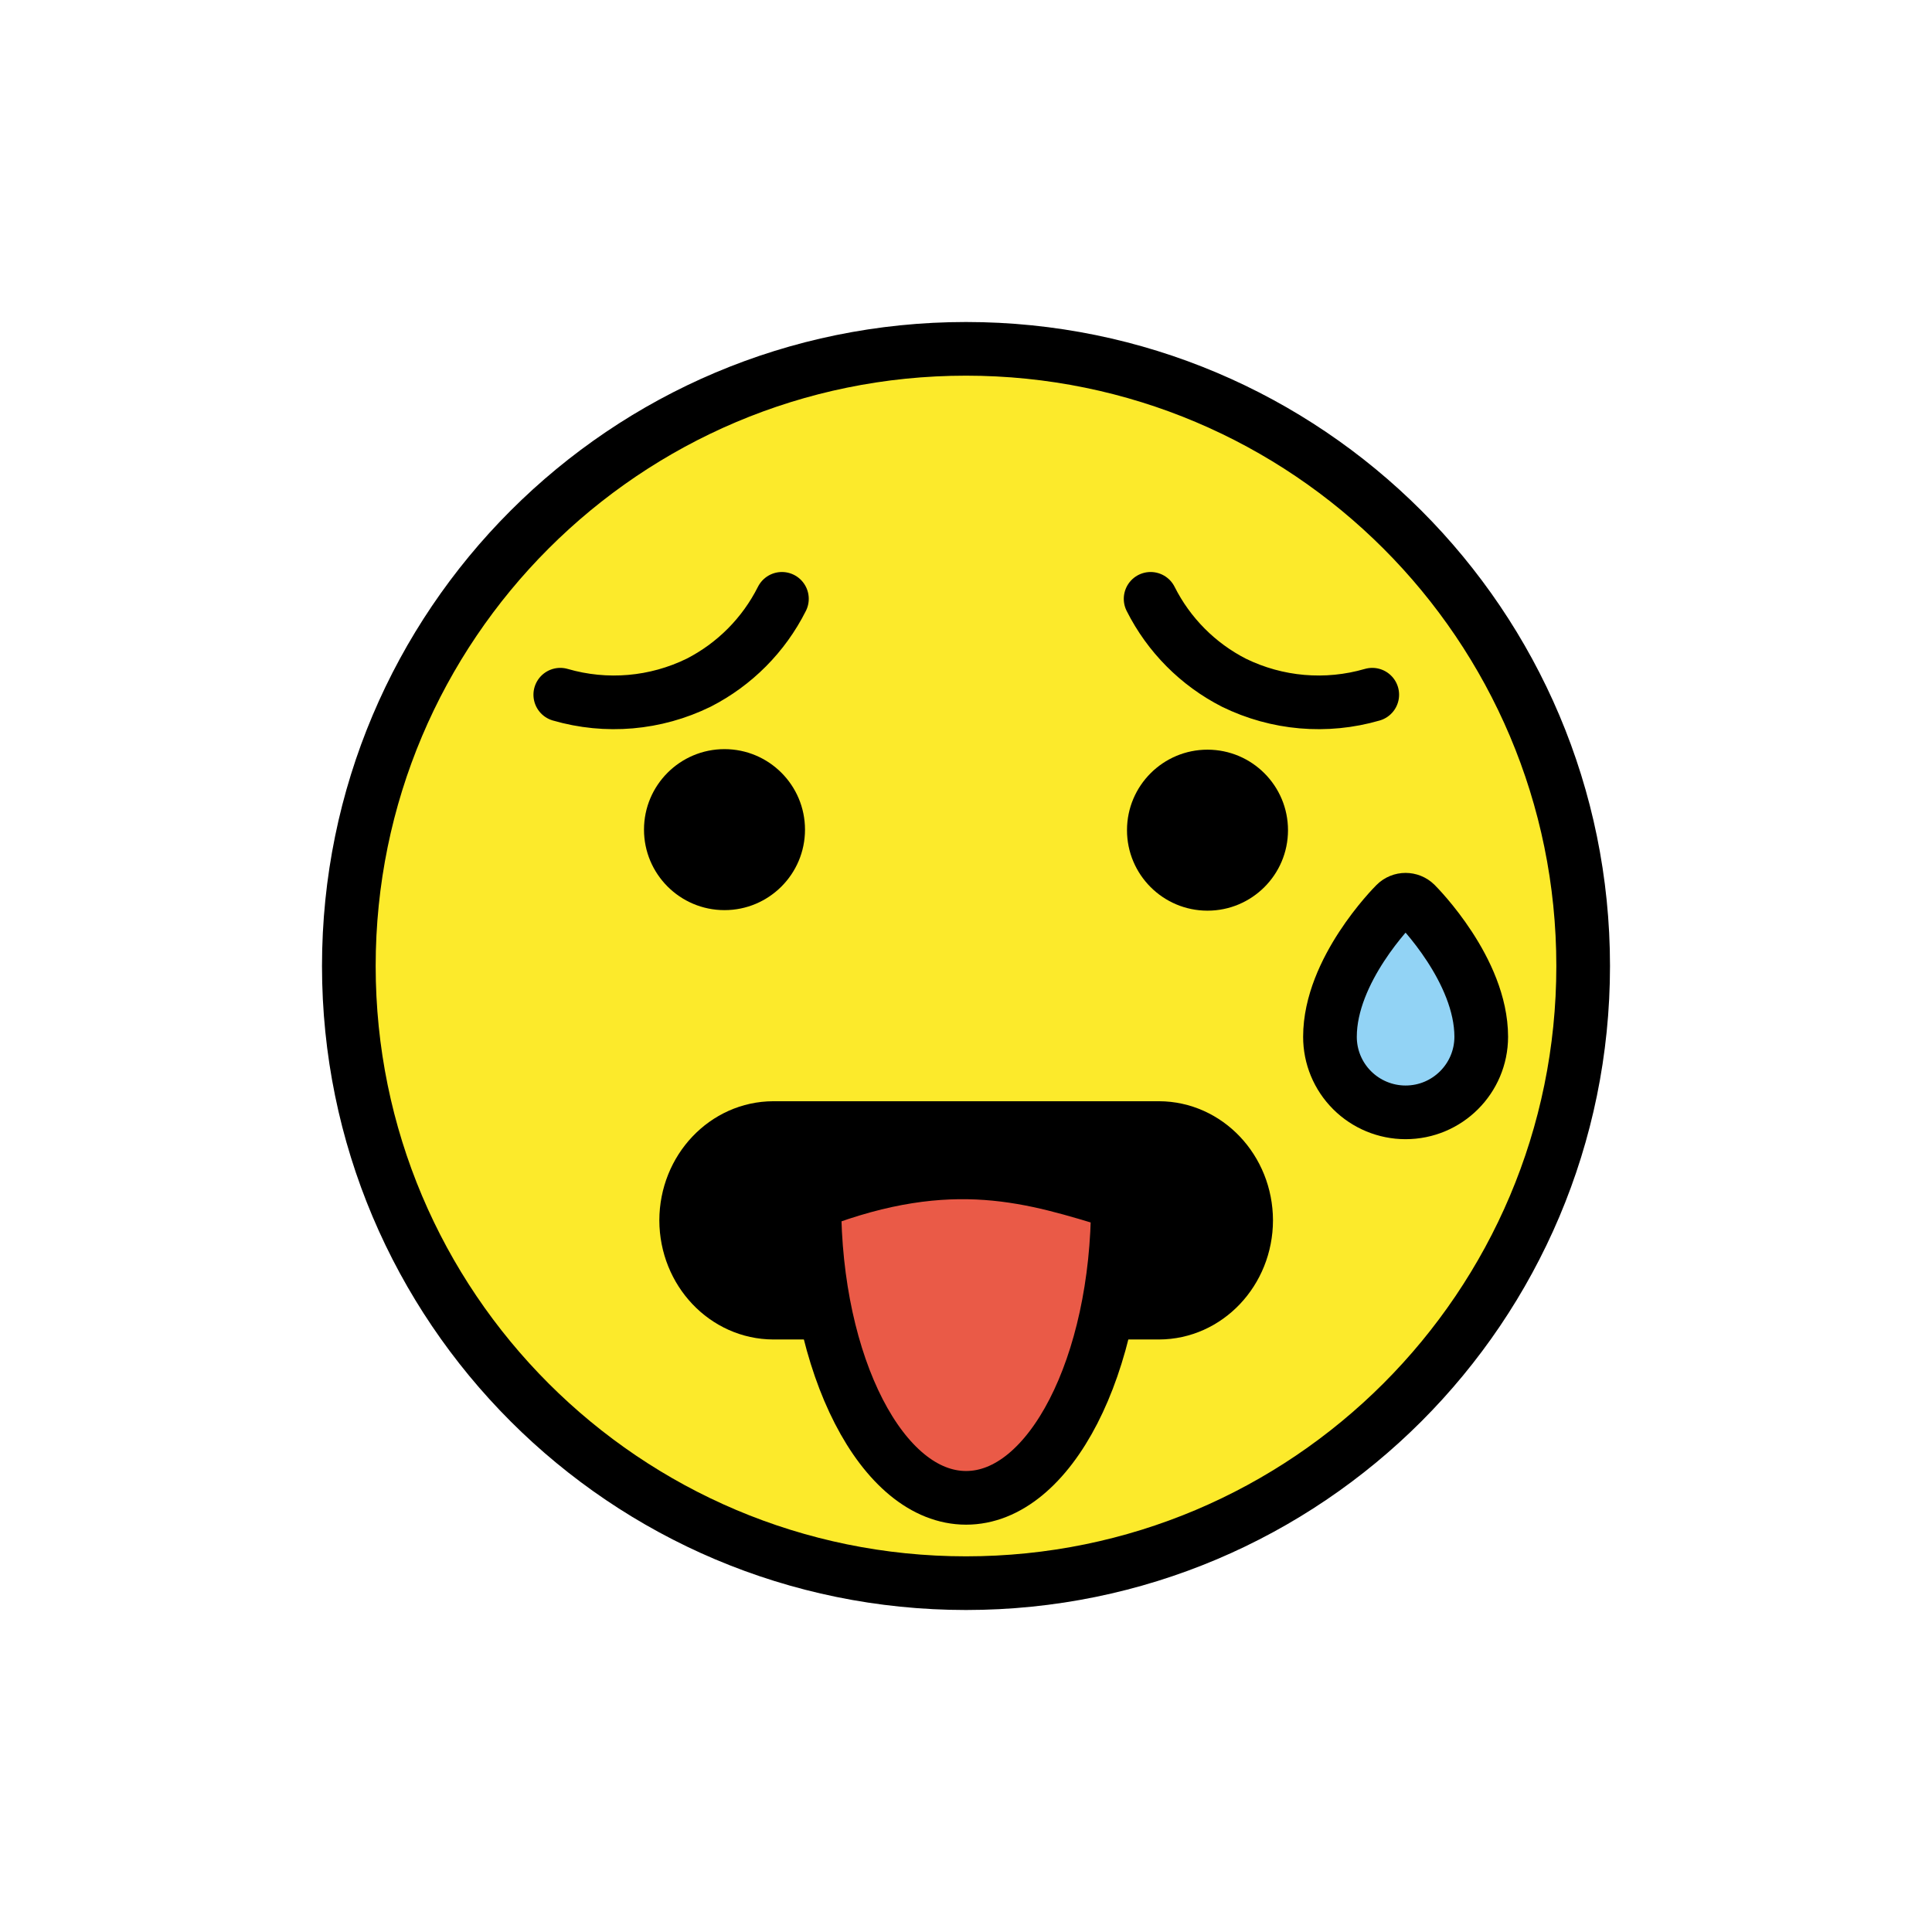
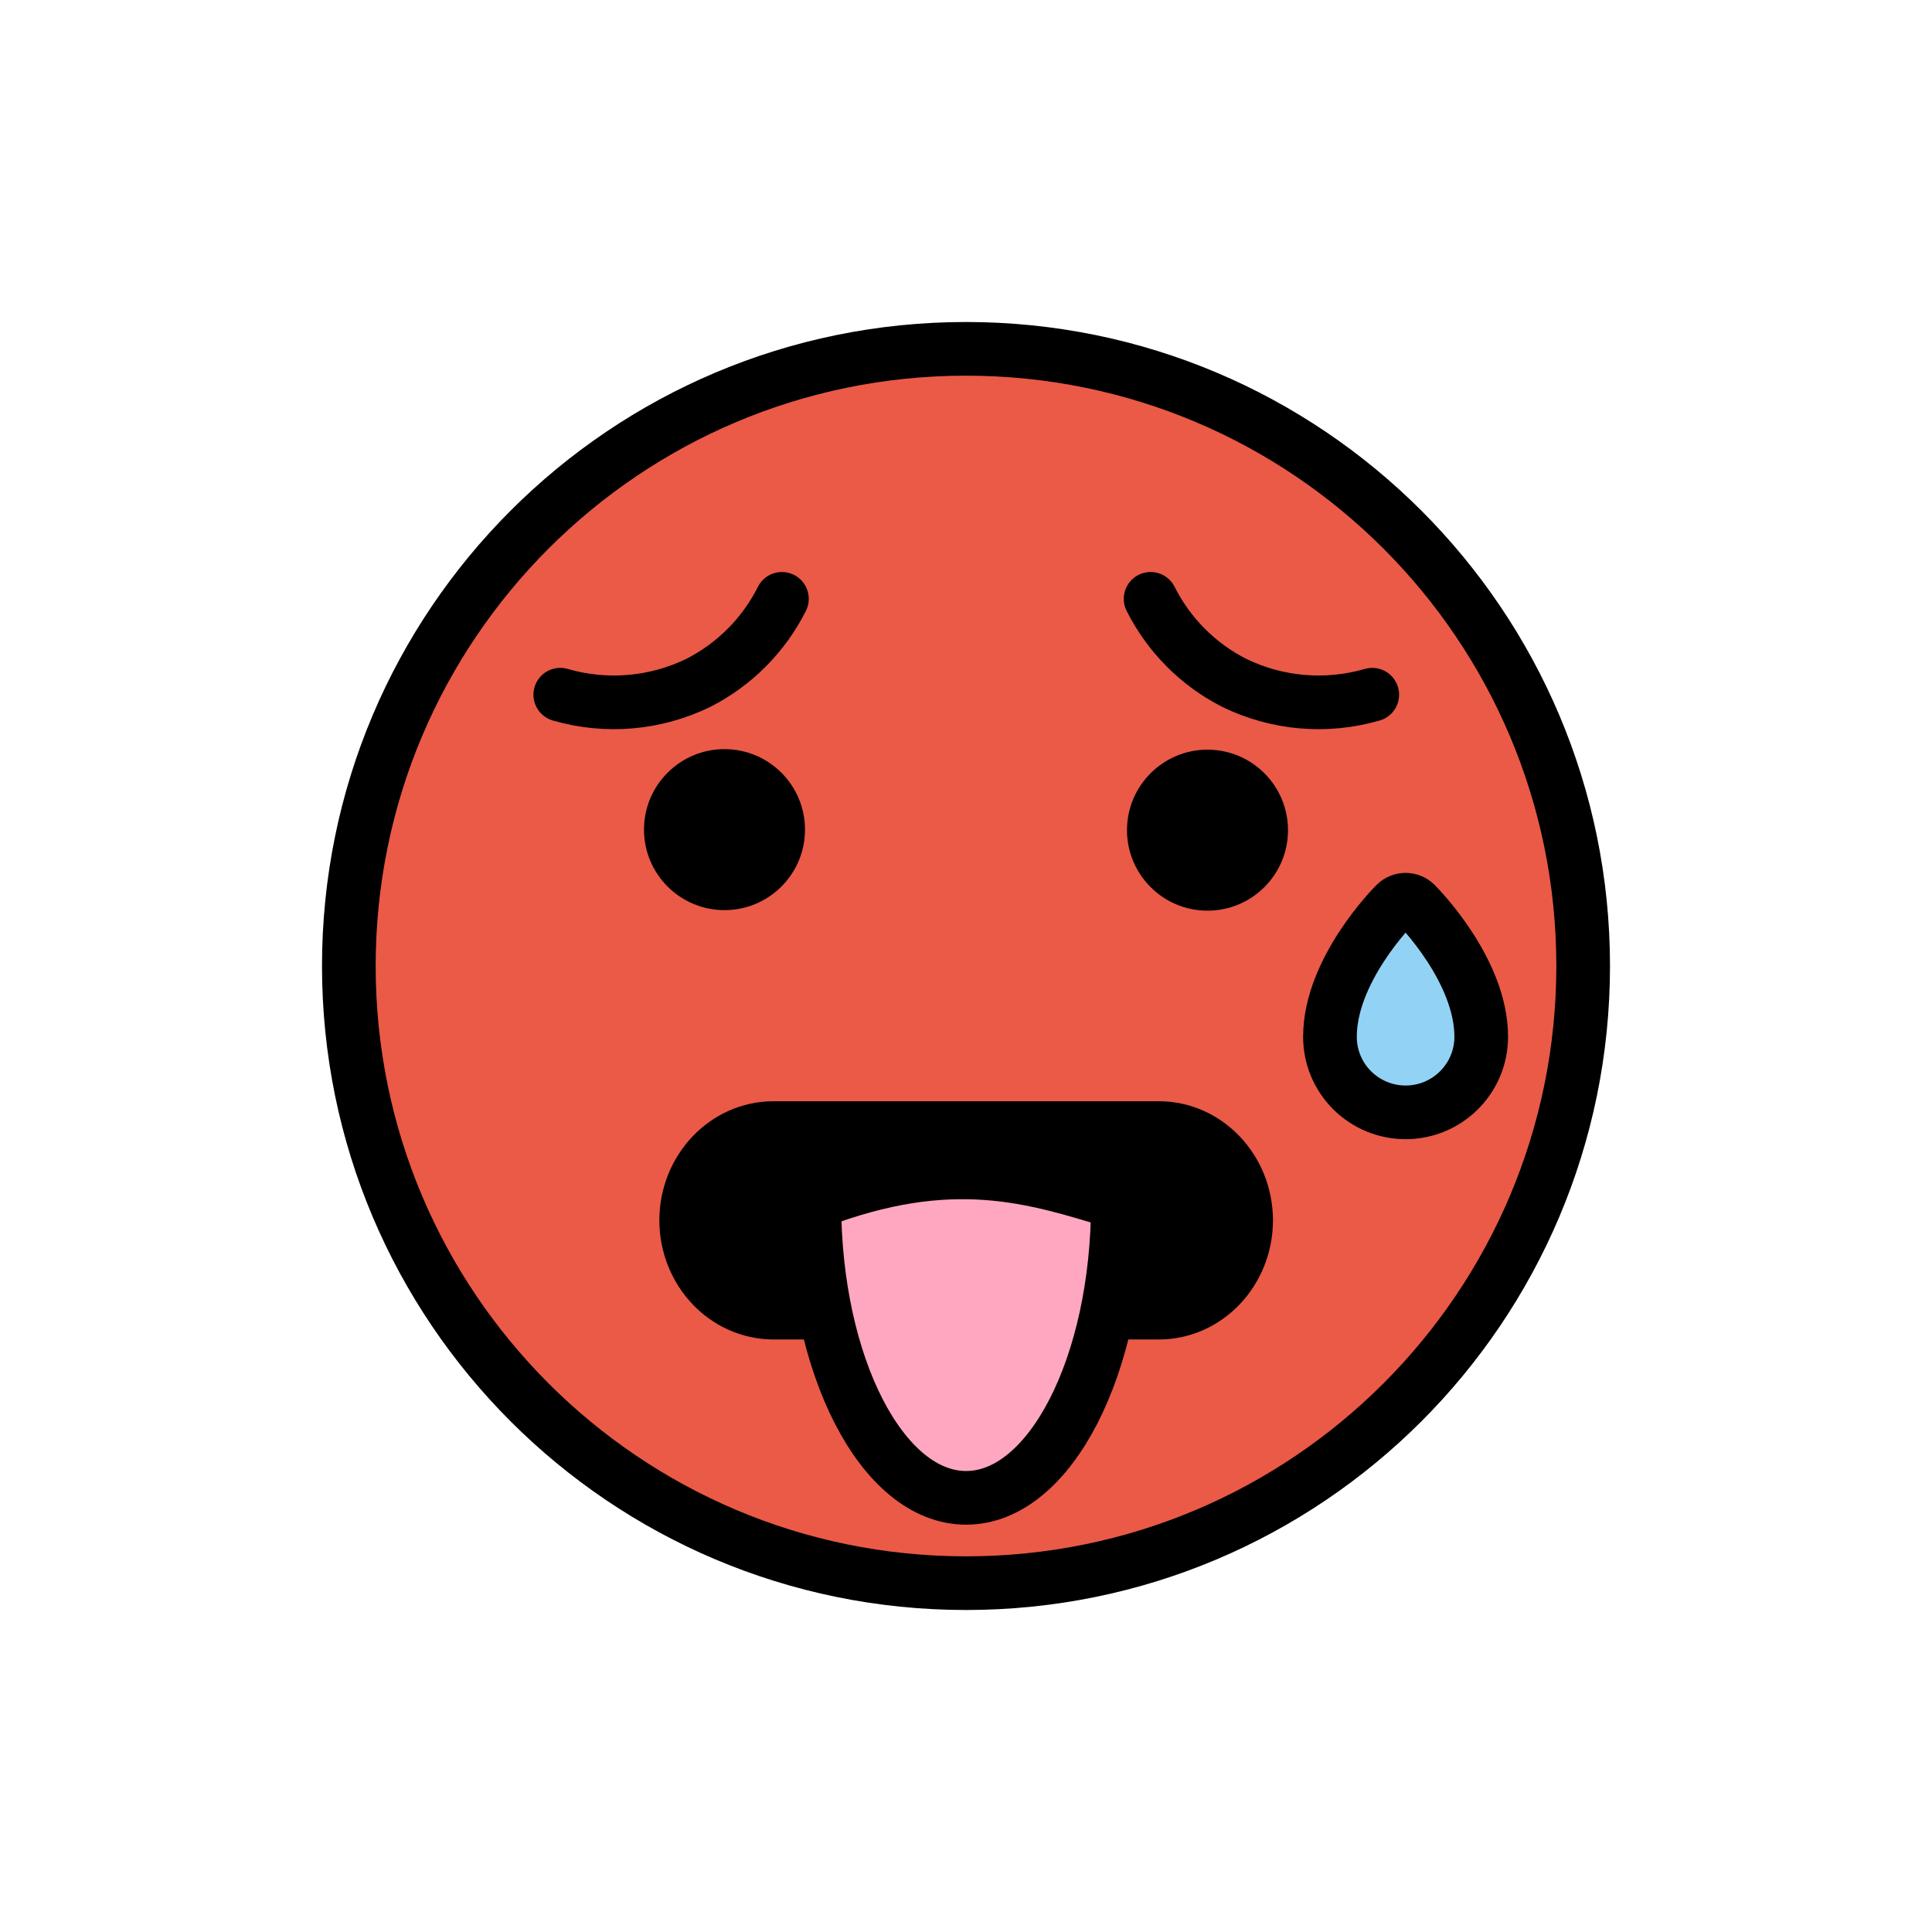
<svg xmlns="http://www.w3.org/2000/svg" id="emoji" viewBox="0 0 72 72">
  <g id="color">
-     <circle cx="36" cy="36" r="23" fill="#FCEA2B" />
+     <circle cx="36" cy="36" r="23" fill="#ea5a47" />
    <path stroke-width="0.852" d="m32.47 49h-3.617c-1.856-0.006-3.36-1.546-3.365-3.448 0.005-1.902 1.509-3.442 3.365-3.448h14.3c1.856 0.006 3.36 1.546 3.365 3.448-0.005 1.902-1.509 3.442-3.365 3.448h-1.785" />
    <path d="m40.87 49h-0.506" />
    <path d="m42.38 49h-1.505" />
    <path fill="#92D3F5" d="m50.39 40.63c-0.53-0.527-0.828-1.246-0.826-1.994 0-2.479 2.343-4.851 2.443-4.95 0.207-0.207 0.542-0.207 0.75-5e-4l5e-4 5e-4c0.1 0.1 2.443 2.472 2.444 4.951-0.001 1.557-1.265 2.818-2.822 2.817-0.746-6e-4 -1.462-0.297-1.99-0.824z" />
-     <path fill="#ea5a47" d="m41.66 44.82c0 6.075-2.532 11-5.656 11s-5.656-4.925-5.656-11c4.014-1.7 7.761-1.537 11.31 0z" />
+     <path fill="#ffa7c0" d="m41.66 44.82c0 6.075-2.532 11-5.656 11s-5.656-4.925-5.656-11c4.014-1.7 7.761-1.537 11.31 0z" />
  </g>
  <g id="hair" />
  <g id="skin" />
  <g id="skin-shadow" />
  <g id="line">
    <circle cx="36" cy="36" r="23" fill="none" stroke="#000" stroke-miterlimit="10" stroke-width="2" />
    <path d="m30 30.92c-0.001 1.657-1.346 2.999-3.002 2.998s-2.999-1.346-2.998-3.002 1.346-2.999 3.002-2.998c1.657 2e-3 2.998 1.346 2.998 3.002" />
    <path d="m48 30.94c-0.001 1.657-1.346 2.999-3.002 2.998s-2.999-1.346-2.998-3.002 1.346-2.999 3.002-2.998c1.657 0.002 2.998 1.346 2.998 3.002" />
    <path fill="none" stroke="#000" stroke-linecap="round" stroke-linejoin="round" stroke-width="2" d="m20.88 25.89c1.714 0.498 3.552 0.338 5.155-0.447 1.341-0.685 2.429-1.78 3.105-3.126" />
    <path fill="none" stroke="#000" stroke-linecap="round" stroke-linejoin="round" stroke-width="2" d="m51.14 25.89c-1.714 0.498-3.552 0.338-5.155-0.447-1.341-0.685-2.429-1.78-3.105-3.126" />
    <path fill="none" stroke="#000" stroke-linecap="round" stroke-linejoin="round" stroke-miterlimit="10" stroke-width="2" d="m41.66 44.82c0 6.075-2.532 11-5.656 11s-5.656-4.925-5.656-11c5.141-1.979 8.198-0.947 11.31 0z" />
    <path fill="none" stroke="#000" stroke-linecap="round" stroke-linejoin="round" stroke-miterlimit="10" stroke-width="2" d="m50.39 40.63c-0.53-0.527-0.828-1.246-0.826-1.994 0-2.479 2.343-4.851 2.443-4.95 0.207-0.207 0.542-0.207 0.75-5e-4l5e-4 5e-4c0.1 0.1 2.443 2.472 2.444 4.951-0.001 1.557-1.265 2.818-2.822 2.817-0.746-6e-4 -1.462-0.297-1.99-0.824z" />
    <path fill="none" stroke="#000" stroke-miterlimit="2" stroke-width="1.737" d="m31.56 49.05h-2.739c-1.865-0.006-3.375-1.601-3.381-3.571 0.005-1.97 1.516-3.566 3.381-3.571h14.37c1.865 0.006 3.375 1.601 3.381 3.571-0.005 1.97-1.516 3.566-3.381 3.571h-2.649" />
  </g>
</svg>
